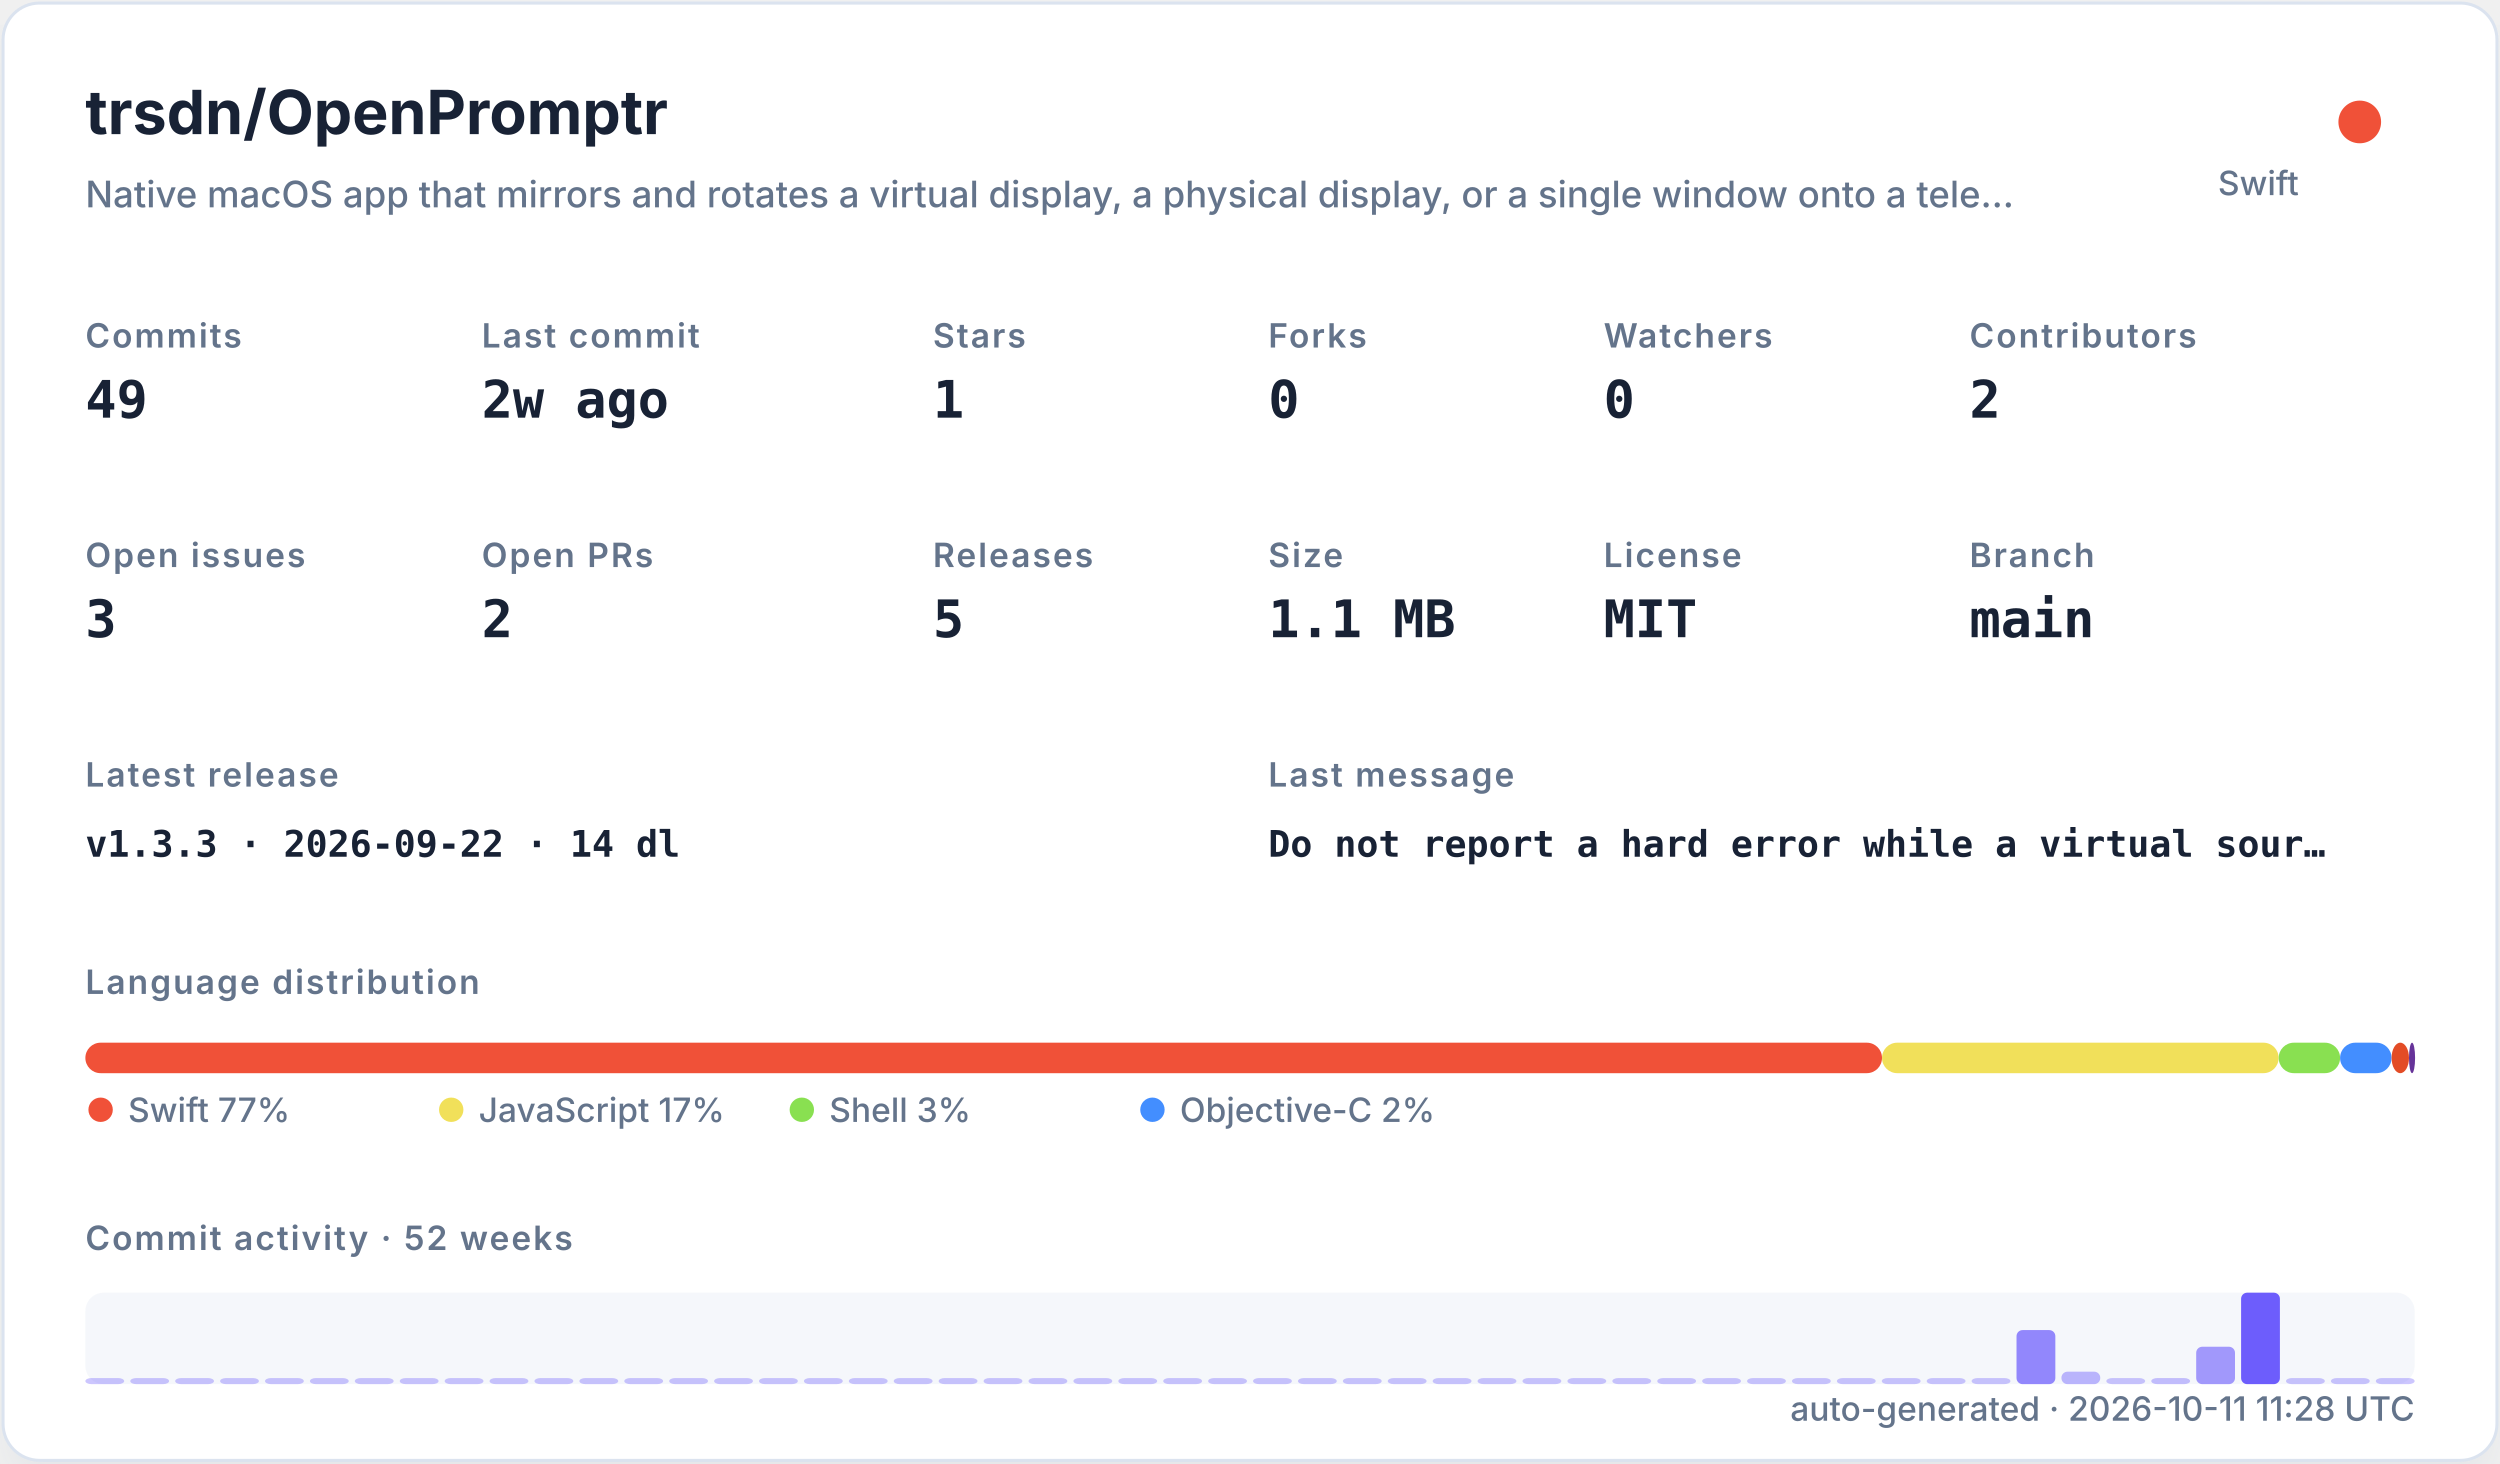
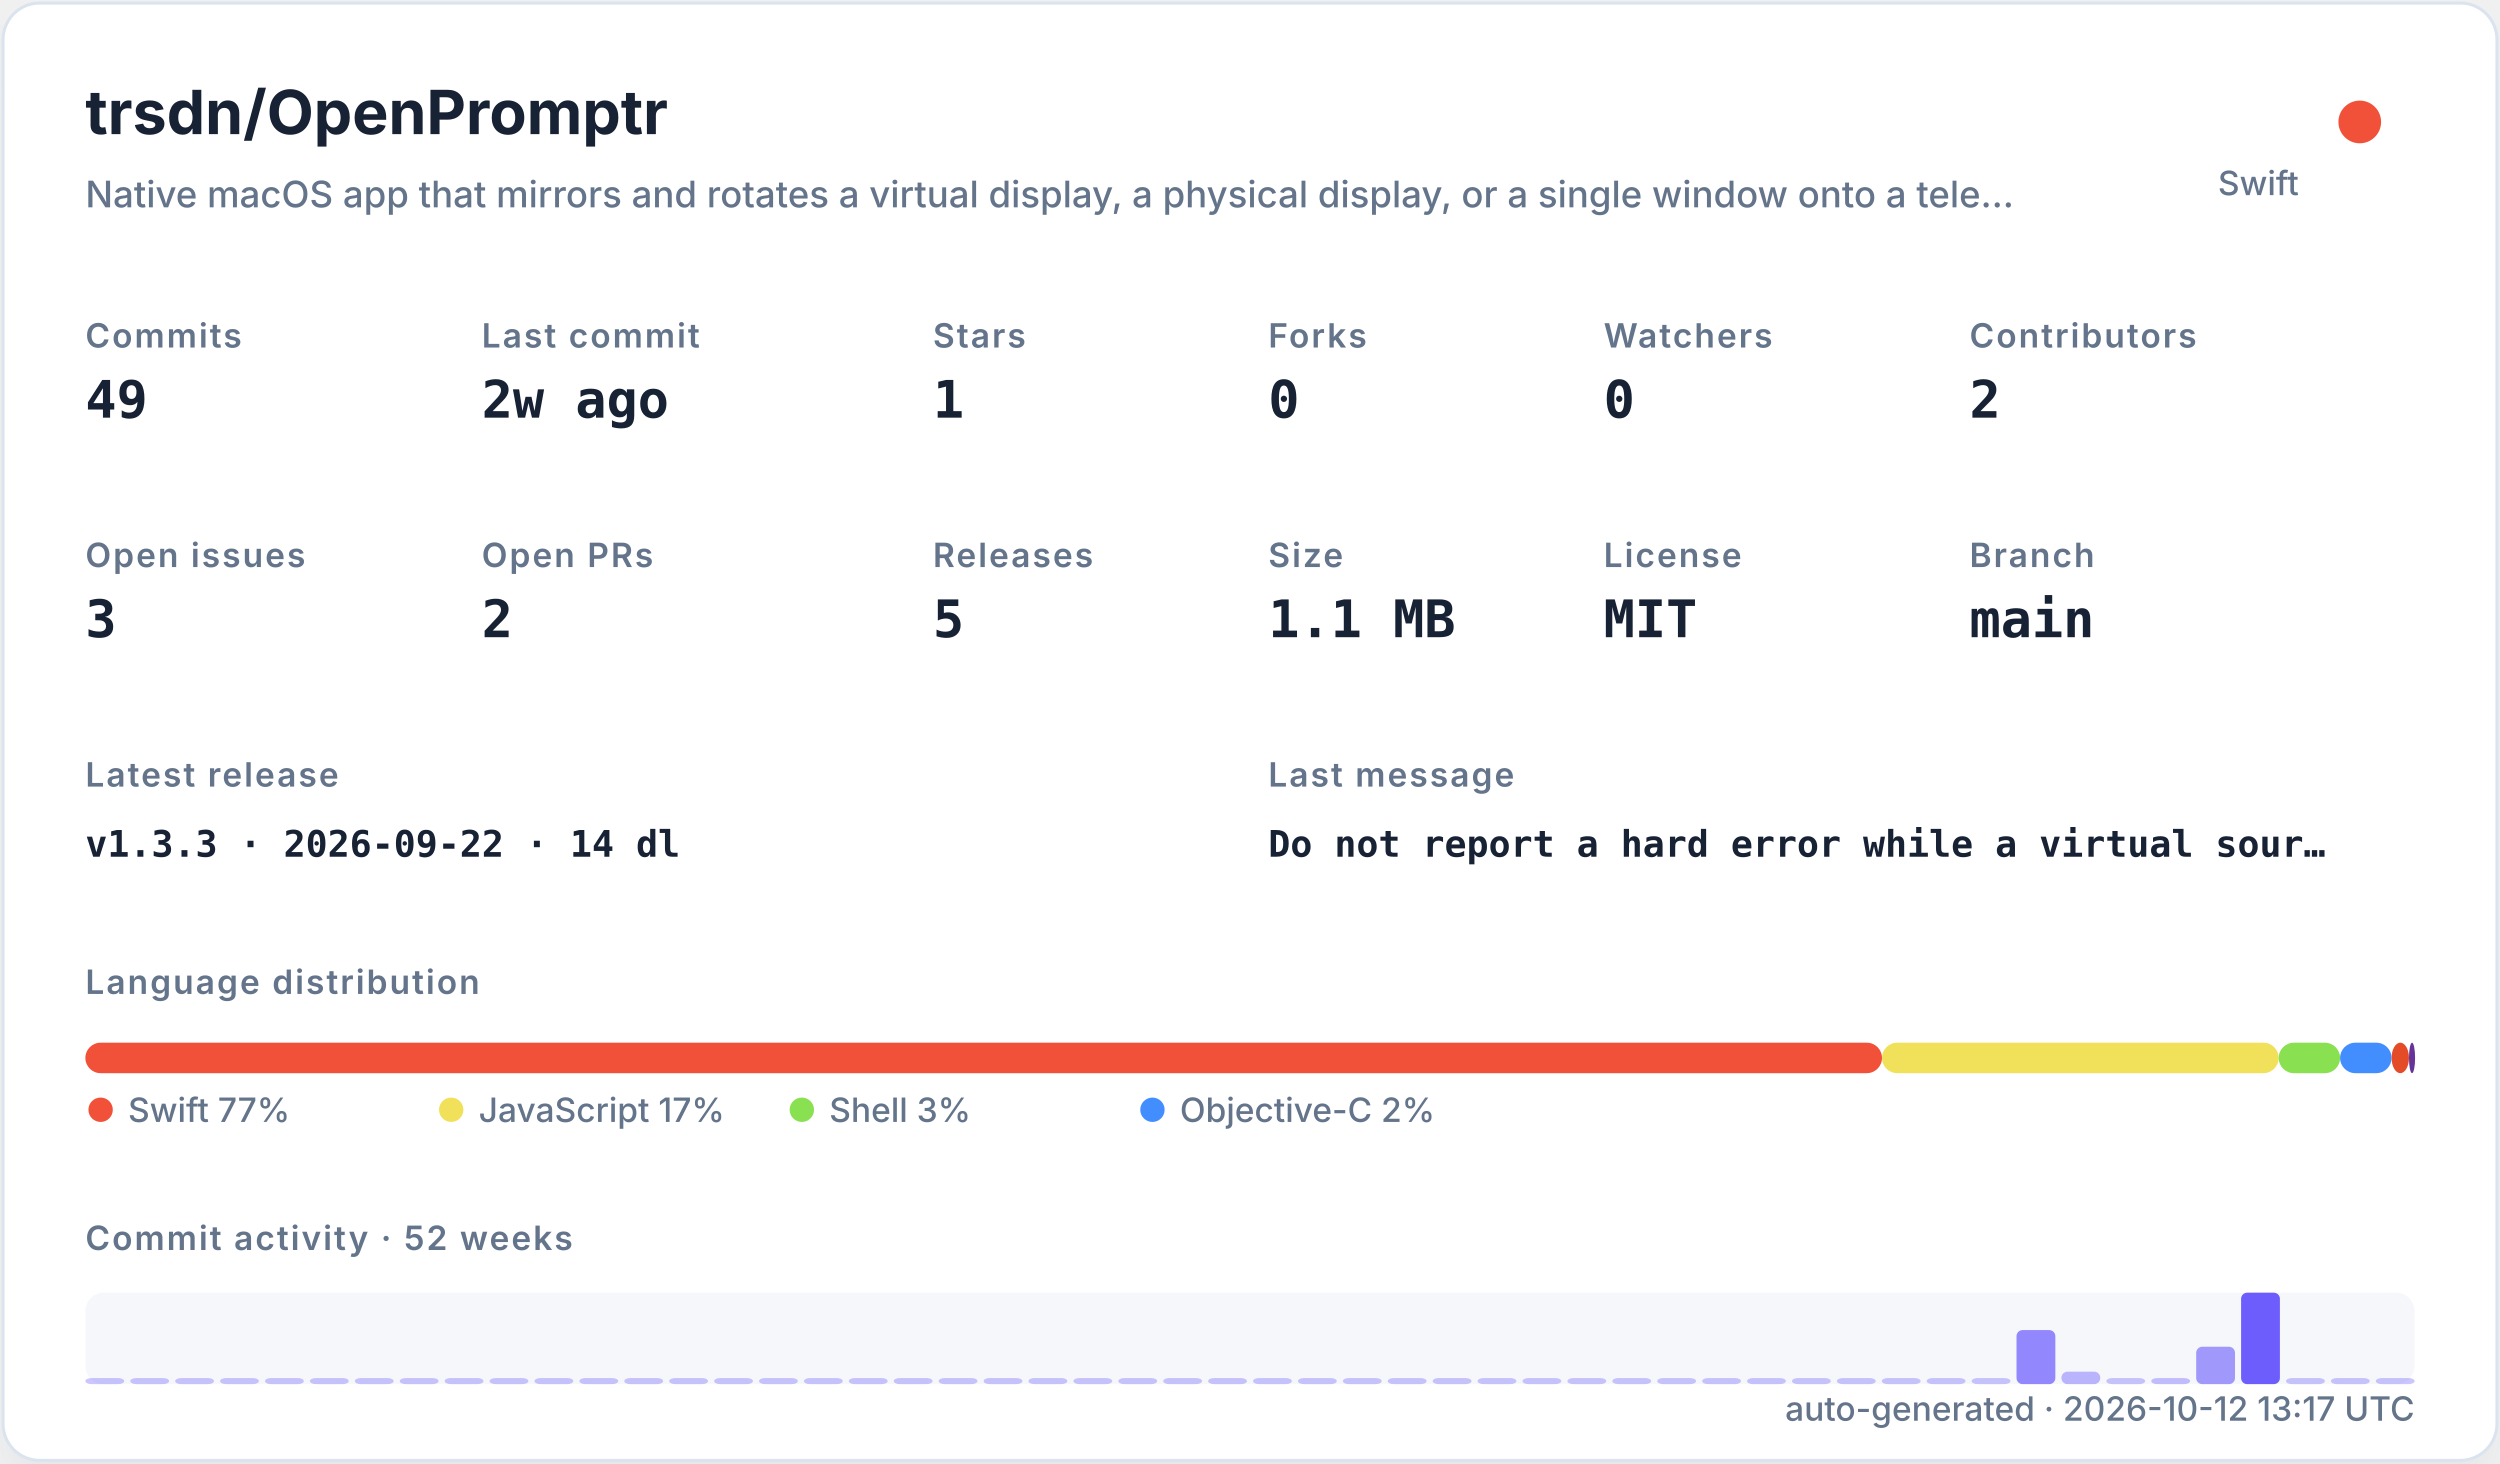
<svg xmlns="http://www.w3.org/2000/svg" width="820" height="480" viewBox="0 0 820 480" role="img">
  <defs>
    <filter id="shadow" x="-10%" y="-10%" width="120%" height="120%">
      <feDropShadow dx="0" dy="8" stdDeviation="10" flood-color="#94a3b8" flood-opacity="0.16" />
    </filter>
    <style>
    .title { font: 700 20px -apple-system,BlinkMacSystemFont,"Segoe UI",sans-serif; fill: #182235; }
    .subtitle { font: 500 12px -apple-system,BlinkMacSystemFont,"Segoe UI",sans-serif; fill: #64748b; }
    .label { font: 600 11px -apple-system,BlinkMacSystemFont,"Segoe UI",sans-serif; fill: #64748b; text-transform: uppercase; letter-spacing: .06em; }
    .value { font: 700 17px ui-monospace,SFMono-Regular,Menlo,monospace; fill: #182235; }
    .small { font: 500 11px -apple-system,BlinkMacSystemFont,"Segoe UI",sans-serif; fill: #64748b; }
    .tiny { font: 500 10px -apple-system,BlinkMacSystemFont,"Segoe UI",sans-serif; fill: #64748b; }
    .mono { font: 650 12px ui-monospace,SFMono-Regular,Menlo,monospace; fill: #182235; }
  </style>
  </defs>
  <rect x="1" y="1" width="818" height="478" rx="12" fill="#ffffff" stroke="#dbe3ef" filter="url(#shadow)" />
  <text x="28" y="44" class="title">trsdn/OpenPromptr</text>
  <text x="28" y="68" class="subtitle">Native macOS app that mirrors and rotates a virtual display, a physical display, or a single window onto a tele…</text>
  <circle cx="774" cy="40" r="7" fill="#F05138" />
  <text x="754" y="64" text-anchor="end" class="small">Swift</text>
  <text x="28" y="114" class="label">Commits</text>
  <text x="28" y="137" class="value">49</text>
  <text x="158" y="114" class="label">Last commit</text>
  <text x="158" y="137" class="value">2w ago</text>
  <text x="306" y="114" class="label">Stars</text>
  <text x="306" y="137" class="value">1</text>
  <text x="416" y="114" class="label">Forks</text>
  <text x="416" y="137" class="value">0</text>
  <text x="526" y="114" class="label">Watchers</text>
  <text x="526" y="137" class="value">0</text>
  <text x="646" y="114" class="label">Contributors</text>
  <text x="646" y="137" class="value">2</text>
  <text x="28" y="186" class="label">Open issues</text>
  <text x="28" y="209" class="value">3</text>
  <text x="158" y="186" class="label">Open PRs</text>
  <text x="158" y="209" class="value">2</text>
  <text x="306" y="186" class="label">Releases</text>
  <text x="306" y="209" class="value">5</text>
  <text x="416" y="186" class="label">Size</text>
  <text x="416" y="209" class="value">1.1 MB</text>
  <text x="526" y="186" class="label">License</text>
  <text x="526" y="209" class="value">MIT</text>
  <text x="646" y="186" class="label">Branch</text>
  <text x="646" y="209" class="value">main</text>
  <text x="28" y="258" class="label">Latest release</text>
  <text x="28" y="281" class="mono">v1.3.3 · 2026-09-22 · 14 dl</text>
  <text x="416" y="258" class="label">Last message</text>
  <text x="416" y="281" class="mono">Do not report a hard error while a virtual sour…</text>
  <text x="28" y="326" class="label">Language distribution</text>
  <rect x="28.00" y="342" width="589.30" height="10" rx="5" fill="#F05138" />
  <rect x="617.30" y="342" width="130.10" height="10" rx="5" fill="#f1e05a" />
  <rect x="747.41" y="342" width="20.14" height="10" rx="5" fill="#89e051" />
  <rect x="767.55" y="342" width="16.88" height="10" rx="5" fill="#438eff" />
  <rect x="784.44" y="342" width="5.71" height="10" rx="5" fill="#e34c26" />
  <rect x="790.15" y="342" width="2.00" height="10" rx="5" fill="#663399" />
  <circle cx="33" cy="364" r="4" fill="#F05138" />
  <text x="42" y="368" class="small">Swift 77%</text>
  <circle cx="148" cy="364" r="4" fill="#f1e05a" />
  <text x="157" y="368" class="small">JavaScript 17%</text>
  <circle cx="263" cy="364" r="4" fill="#89e051" />
  <text x="272" y="368" class="small">Shell 3%</text>
  <circle cx="378" cy="364" r="4" fill="#438eff" />
  <text x="387" y="368" class="small">Objective-C 2%</text>
  <text x="28" y="410" class="label">Commit activity · 52 weeks</text>
  <rect x="28" y="424" width="764" height="30" rx="6" fill="#e8edf5" opacity=".42" />
  <rect x="28.00" y="452.00" width="12.73" height="2.00" rx="2" fill="#6d5dfc" opacity="0.35" />
  <rect x="42.73" y="452.00" width="12.73" height="2.00" rx="2" fill="#6d5dfc" opacity="0.35" />
  <rect x="57.46" y="452.00" width="12.73" height="2.00" rx="2" fill="#6d5dfc" opacity="0.35" />
  <rect x="72.19" y="452.00" width="12.73" height="2.00" rx="2" fill="#6d5dfc" opacity="0.35" />
  <rect x="86.92" y="452.00" width="12.73" height="2.00" rx="2" fill="#6d5dfc" opacity="0.35" />
  <rect x="101.65" y="452.00" width="12.73" height="2.00" rx="2" fill="#6d5dfc" opacity="0.35" />
  <rect x="116.38" y="452.00" width="12.73" height="2.00" rx="2" fill="#6d5dfc" opacity="0.35" />
  <rect x="131.12" y="452.00" width="12.73" height="2.00" rx="2" fill="#6d5dfc" opacity="0.35" />
  <rect x="145.85" y="452.00" width="12.73" height="2.00" rx="2" fill="#6d5dfc" opacity="0.35" />
  <rect x="160.58" y="452.00" width="12.73" height="2.00" rx="2" fill="#6d5dfc" opacity="0.35" />
  <rect x="175.31" y="452.00" width="12.73" height="2.00" rx="2" fill="#6d5dfc" opacity="0.35" />
  <rect x="190.04" y="452.00" width="12.73" height="2.00" rx="2" fill="#6d5dfc" opacity="0.35" />
  <rect x="204.77" y="452.00" width="12.73" height="2.00" rx="2" fill="#6d5dfc" opacity="0.35" />
  <rect x="219.50" y="452.00" width="12.73" height="2.00" rx="2" fill="#6d5dfc" opacity="0.35" />
  <rect x="234.23" y="452.00" width="12.73" height="2.00" rx="2" fill="#6d5dfc" opacity="0.35" />
  <rect x="248.96" y="452.00" width="12.73" height="2.00" rx="2" fill="#6d5dfc" opacity="0.35" />
  <rect x="263.69" y="452.00" width="12.73" height="2.00" rx="2" fill="#6d5dfc" opacity="0.35" />
  <rect x="278.42" y="452.00" width="12.73" height="2.00" rx="2" fill="#6d5dfc" opacity="0.35" />
  <rect x="293.15" y="452.00" width="12.73" height="2.00" rx="2" fill="#6d5dfc" opacity="0.35" />
  <rect x="307.88" y="452.00" width="12.73" height="2.00" rx="2" fill="#6d5dfc" opacity="0.35" />
  <rect x="322.62" y="452.00" width="12.73" height="2.00" rx="2" fill="#6d5dfc" opacity="0.35" />
  <rect x="337.35" y="452.00" width="12.73" height="2.00" rx="2" fill="#6d5dfc" opacity="0.35" />
  <rect x="352.08" y="452.00" width="12.73" height="2.00" rx="2" fill="#6d5dfc" opacity="0.35" />
  <rect x="366.81" y="452.00" width="12.73" height="2.00" rx="2" fill="#6d5dfc" opacity="0.35" />
  <rect x="381.54" y="452.00" width="12.73" height="2.00" rx="2" fill="#6d5dfc" opacity="0.35" />
  <rect x="396.27" y="452.00" width="12.73" height="2.00" rx="2" fill="#6d5dfc" opacity="0.35" />
  <rect x="411.00" y="452.00" width="12.73" height="2.00" rx="2" fill="#6d5dfc" opacity="0.35" />
  <rect x="425.73" y="452.00" width="12.73" height="2.00" rx="2" fill="#6d5dfc" opacity="0.35" />
  <rect x="440.46" y="452.00" width="12.73" height="2.00" rx="2" fill="#6d5dfc" opacity="0.35" />
  <rect x="455.19" y="452.00" width="12.73" height="2.00" rx="2" fill="#6d5dfc" opacity="0.35" />
  <rect x="469.92" y="452.00" width="12.73" height="2.00" rx="2" fill="#6d5dfc" opacity="0.35" />
  <rect x="484.65" y="452.00" width="12.73" height="2.00" rx="2" fill="#6d5dfc" opacity="0.35" />
  <rect x="499.38" y="452.00" width="12.73" height="2.00" rx="2" fill="#6d5dfc" opacity="0.35" />
  <rect x="514.12" y="452.00" width="12.73" height="2.00" rx="2" fill="#6d5dfc" opacity="0.35" />
  <rect x="528.85" y="452.00" width="12.73" height="2.00" rx="2" fill="#6d5dfc" opacity="0.35" />
  <rect x="543.58" y="452.00" width="12.73" height="2.00" rx="2" fill="#6d5dfc" opacity="0.35" />
  <rect x="558.31" y="452.00" width="12.73" height="2.00" rx="2" fill="#6d5dfc" opacity="0.35" />
  <rect x="573.04" y="452.00" width="12.73" height="2.00" rx="2" fill="#6d5dfc" opacity="0.35" />
  <rect x="587.77" y="452.00" width="12.73" height="2.00" rx="2" fill="#6d5dfc" opacity="0.35" />
  <rect x="602.50" y="452.00" width="12.73" height="2.00" rx="2" fill="#6d5dfc" opacity="0.35" />
  <rect x="617.23" y="452.00" width="12.73" height="2.00" rx="2" fill="#6d5dfc" opacity="0.35" />
  <rect x="631.96" y="452.00" width="12.73" height="2.00" rx="2" fill="#6d5dfc" opacity="0.35" />
  <rect x="646.69" y="452.00" width="12.73" height="2.00" rx="2" fill="#6d5dfc" opacity="0.35" />
  <rect x="661.42" y="436.27" width="12.73" height="17.73" rx="2" fill="#6d5dfc" opacity="0.73" />
  <rect x="676.15" y="449.91" width="12.73" height="4.09" rx="2" fill="#6d5dfc" opacity="0.44" />
  <rect x="690.88" y="452.00" width="12.73" height="2.00" rx="2" fill="#6d5dfc" opacity="0.35" />
  <rect x="705.62" y="452.00" width="12.73" height="2.00" rx="2" fill="#6d5dfc" opacity="0.38" />
  <rect x="720.35" y="441.73" width="12.73" height="12.27" rx="2" fill="#6d5dfc" opacity="0.62" />
  <rect x="735.08" y="424.00" width="12.73" height="30.00" rx="2" fill="#6d5dfc" opacity="1.00" />
  <rect x="749.81" y="452.00" width="12.73" height="2.00" rx="2" fill="#6d5dfc" opacity="0.35" />
  <rect x="764.54" y="452.00" width="12.73" height="2.00" rx="2" fill="#6d5dfc" opacity="0.35" />
  <rect x="779.27" y="452.00" width="12.73" height="2.00" rx="2" fill="#6d5dfc" opacity="0.35" />
-   <text x="792" y="466" text-anchor="end" class="small">auto-generated · 2026-10-11 11:28 UTC</text>
+   <text x="792" y="466" text-anchor="end" class="small">auto-generated · 2026-10-12 13:17 UTC</text>
</svg>
